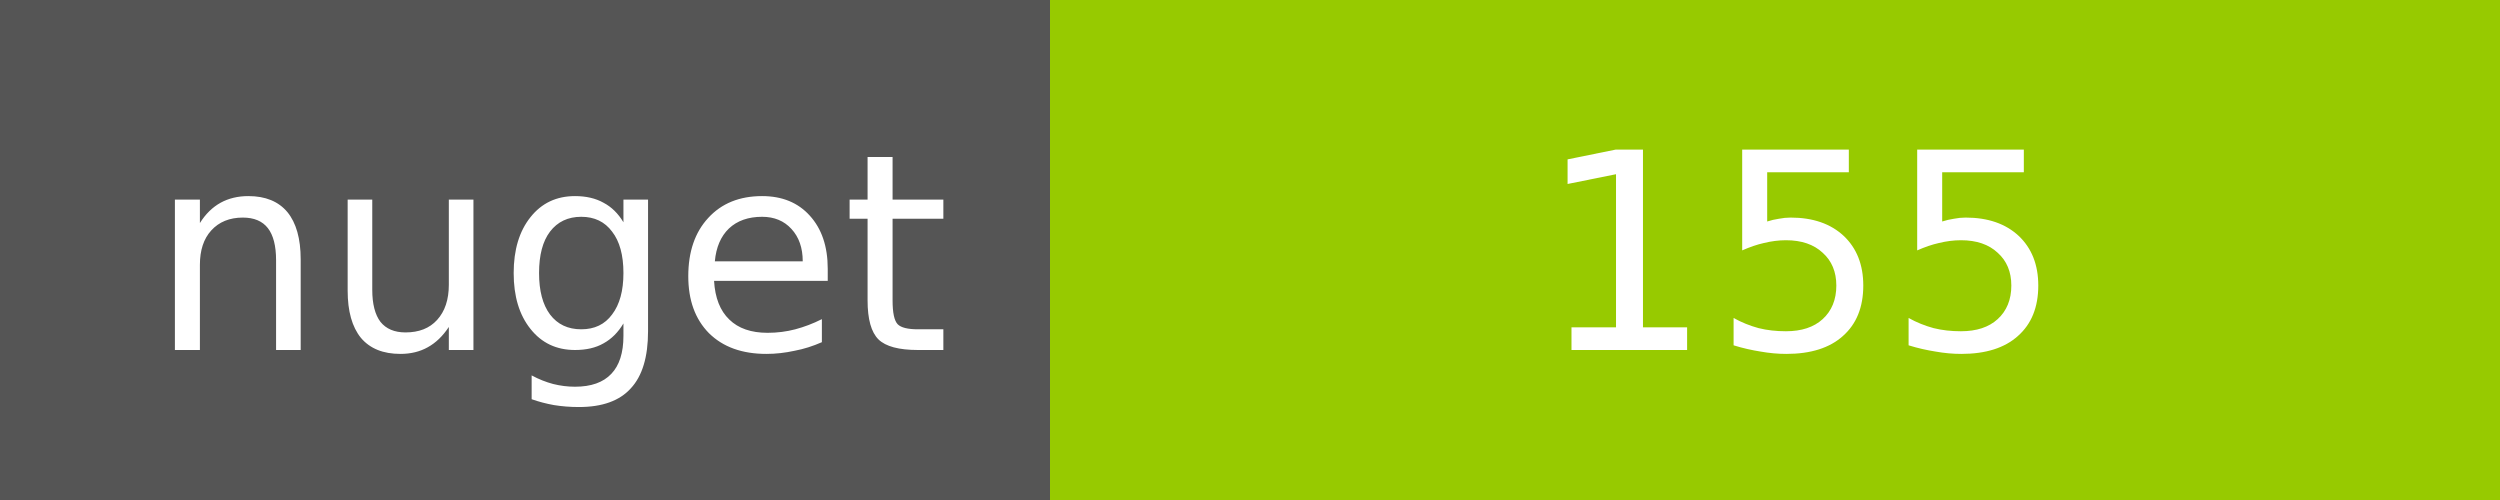
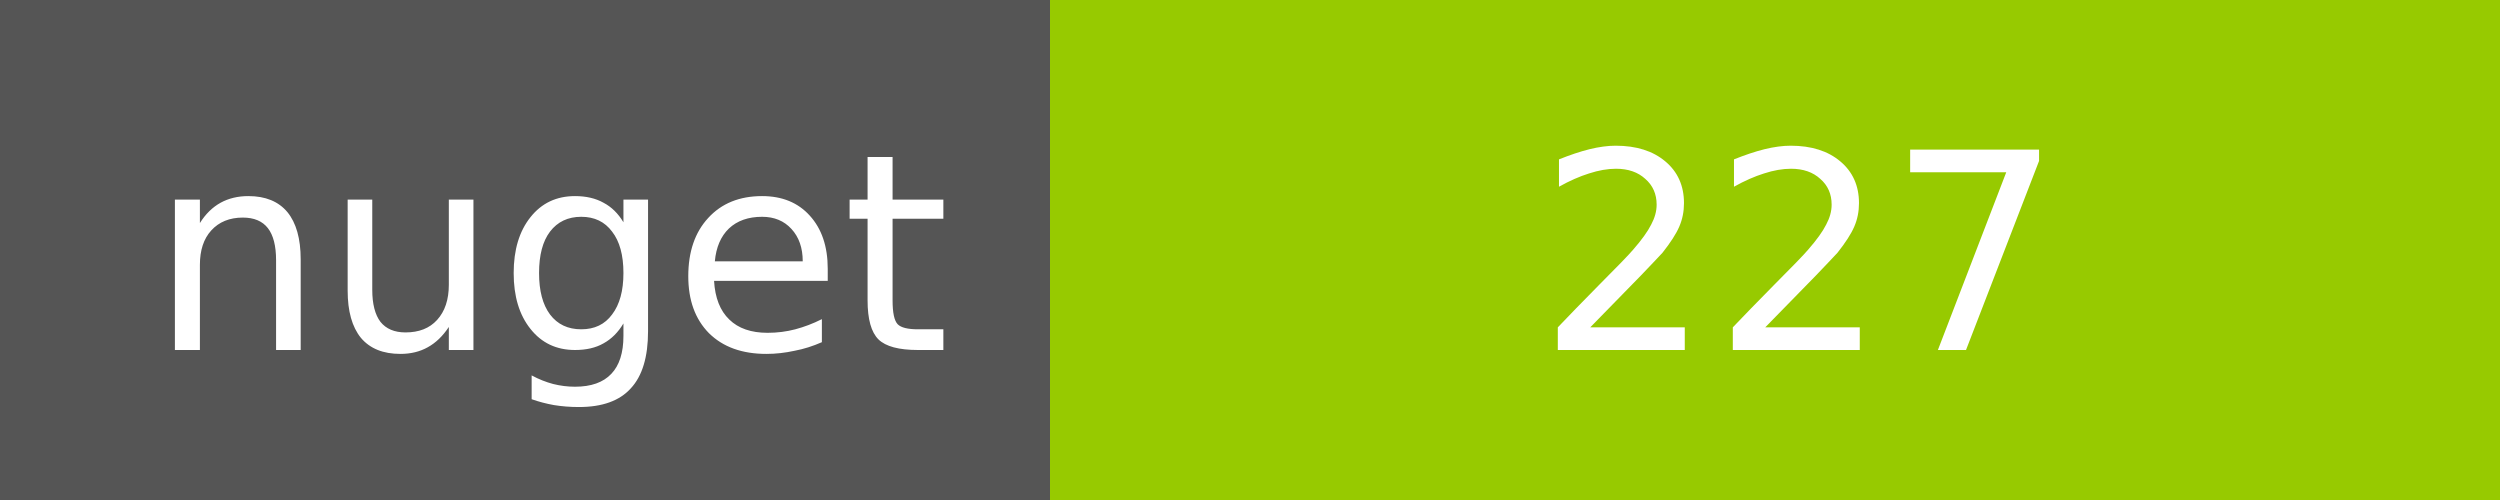
<svg xmlns="http://www.w3.org/2000/svg" width="100" height="20">
  <g shape-rendering="crispEdges">
    <path fill="#555" d="M0 0h42v20H0z" />
    <path fill="#97CA00" d="M42 0h58v20H42z" />
  </g>
  <g fill="#fff" text-anchor="middle" font-family="DejaVu Sans,Verdana,Geneva,sans-serif" font-size="11">
    <text x="22" y="14">nuget</text>
-     <text x="72" y="14">155</text>
+     <text x="72" y="14">227</text>
  </g>
</svg>
